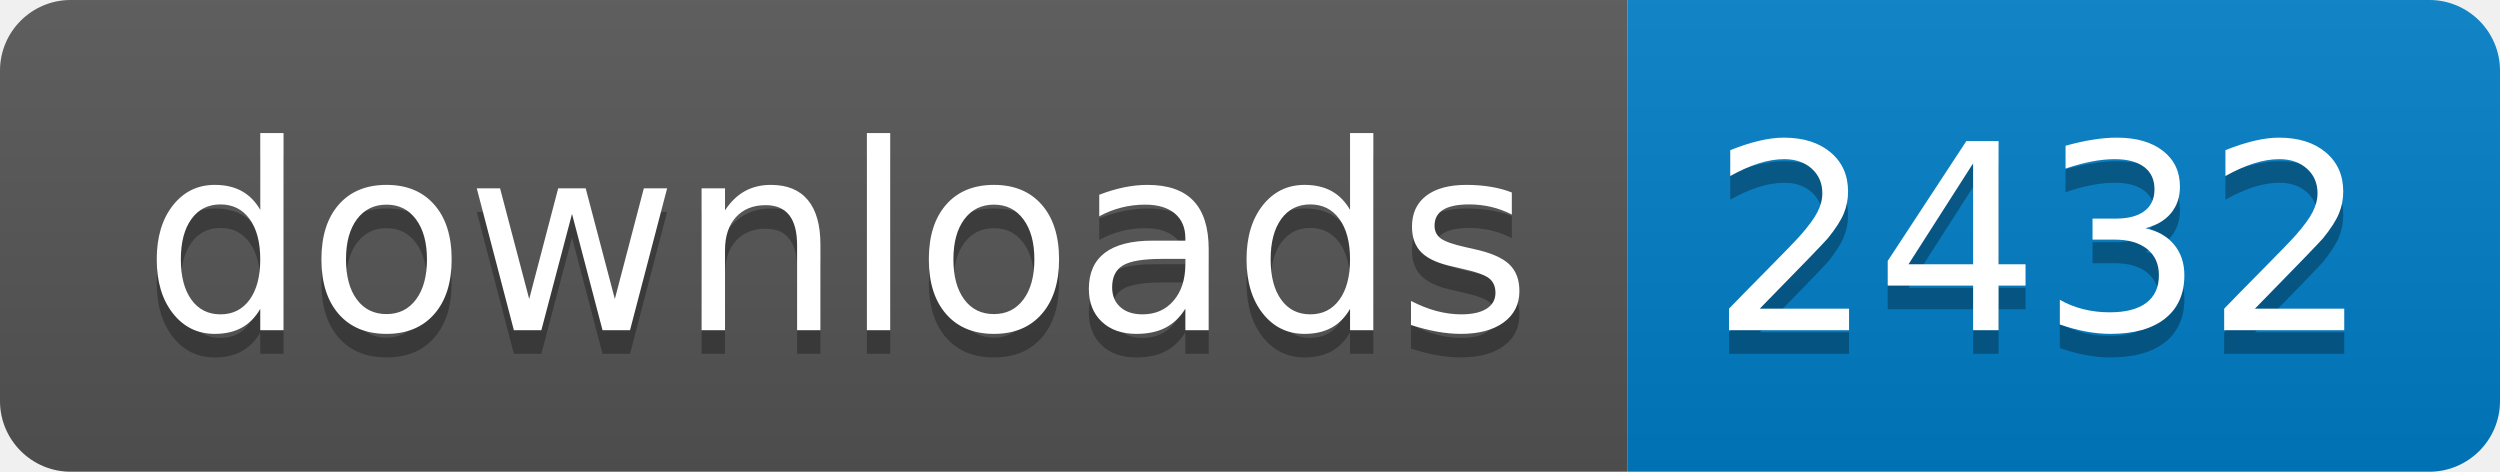
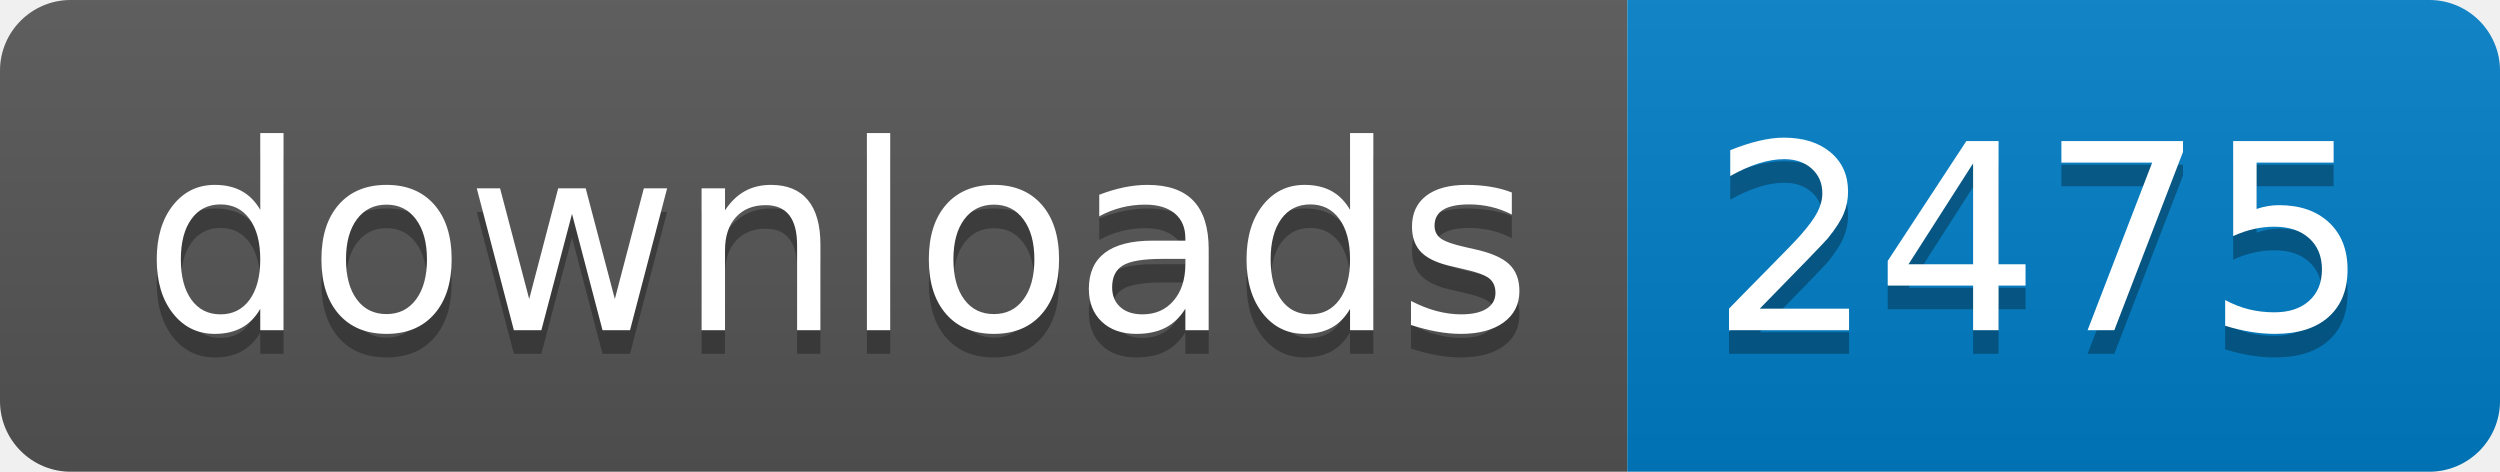
- <svg xmlns="http://www.w3.org/2000/svg" width="106" height="20" role="img" aria-label="downloads: 2432">
+ <svg xmlns="http://www.w3.org/2000/svg" width="106" height="20" role="img" aria-label="downloads: 2475">
  <linearGradient id="s" x2="0" y2="100%">
    <stop offset="0" stop-color="#bbb" stop-opacity=".1" />
    <stop offset="1" stop-opacity=".1" />
  </linearGradient>
  <clipPath id="r">
    <rect width="106" height="20" rx="3" fill="#fff" />
  </clipPath>
  <g clip-path="url(#r)">
    <rect width="69" height="20" fill="#555" />
    <rect x="69" width="37" height="20" fill="#007ec6" />
    <rect width="106" height="20" fill="url(#s)" />
  </g>
  <g fill="#fff" text-anchor="middle" font-family="Verdana,Geneva,DejaVu Sans,sans-serif" text-rendering="geometricPrecision" font-size="110">
    <text aria-hidden="true" x="355" y="150" fill="#010101" fill-opacity=".3" transform="scale(.1)" textLength="590">downloads</text>
    <text x="355" y="140" transform="scale(.1)" fill="#fff" textLength="590">downloads</text>
-     <text aria-hidden="true" x="865" y="150" fill="#010101" fill-opacity=".3" transform="scale(.1)" textLength="270">2432</text>
-     <text x="865" y="140" transform="scale(.1)" fill="#fff" textLength="270">2432</text>
+     <text aria-hidden="true" x="865" y="150" fill="#010101" fill-opacity=".3" transform="scale(.1)" textLength="270">2475</text>
+     <text x="865" y="140" transform="scale(.1)" fill="#fff" textLength="270">2475</text>
  </g>
</svg>
